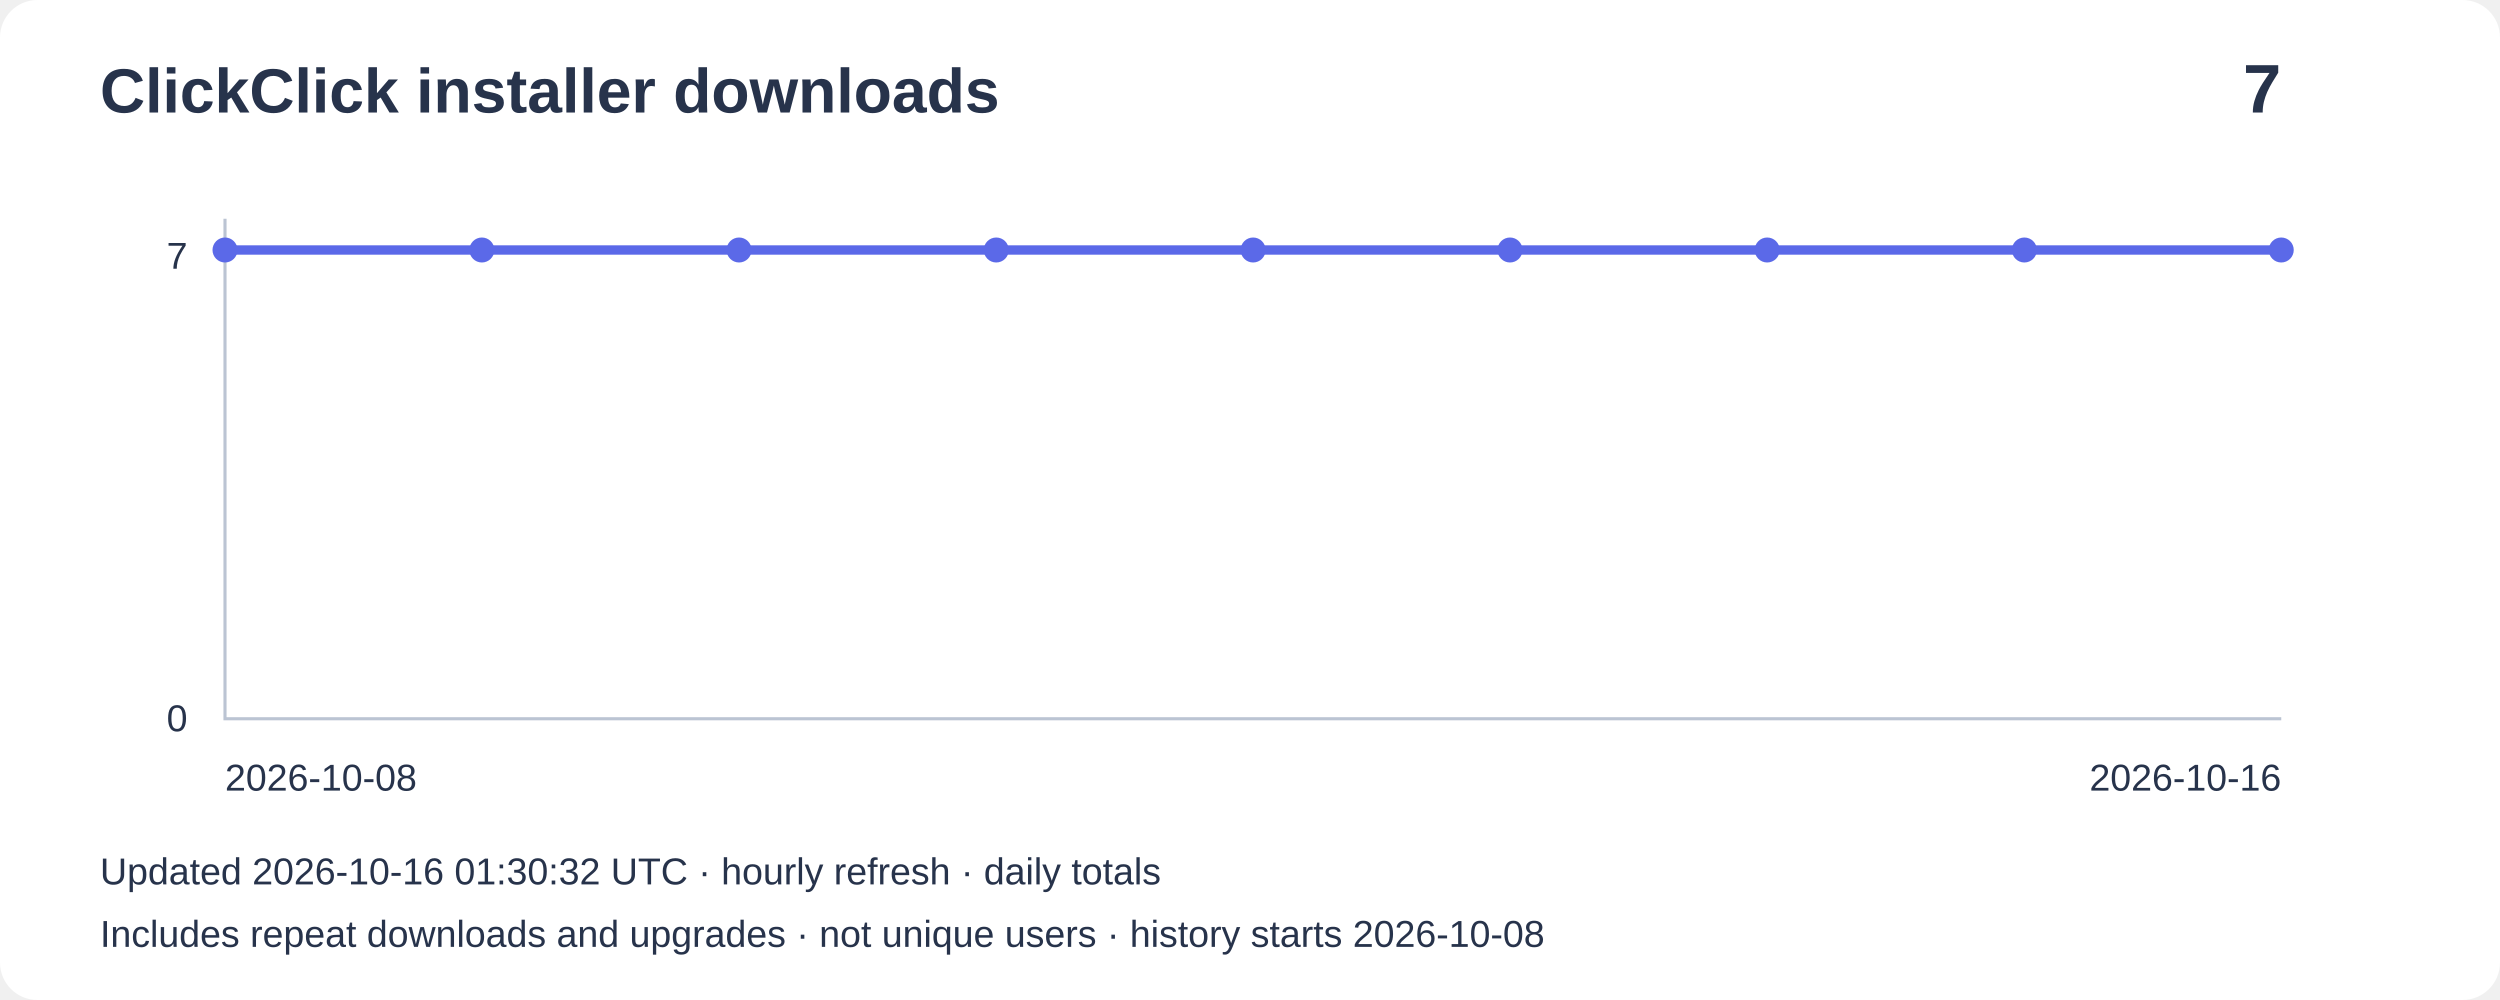
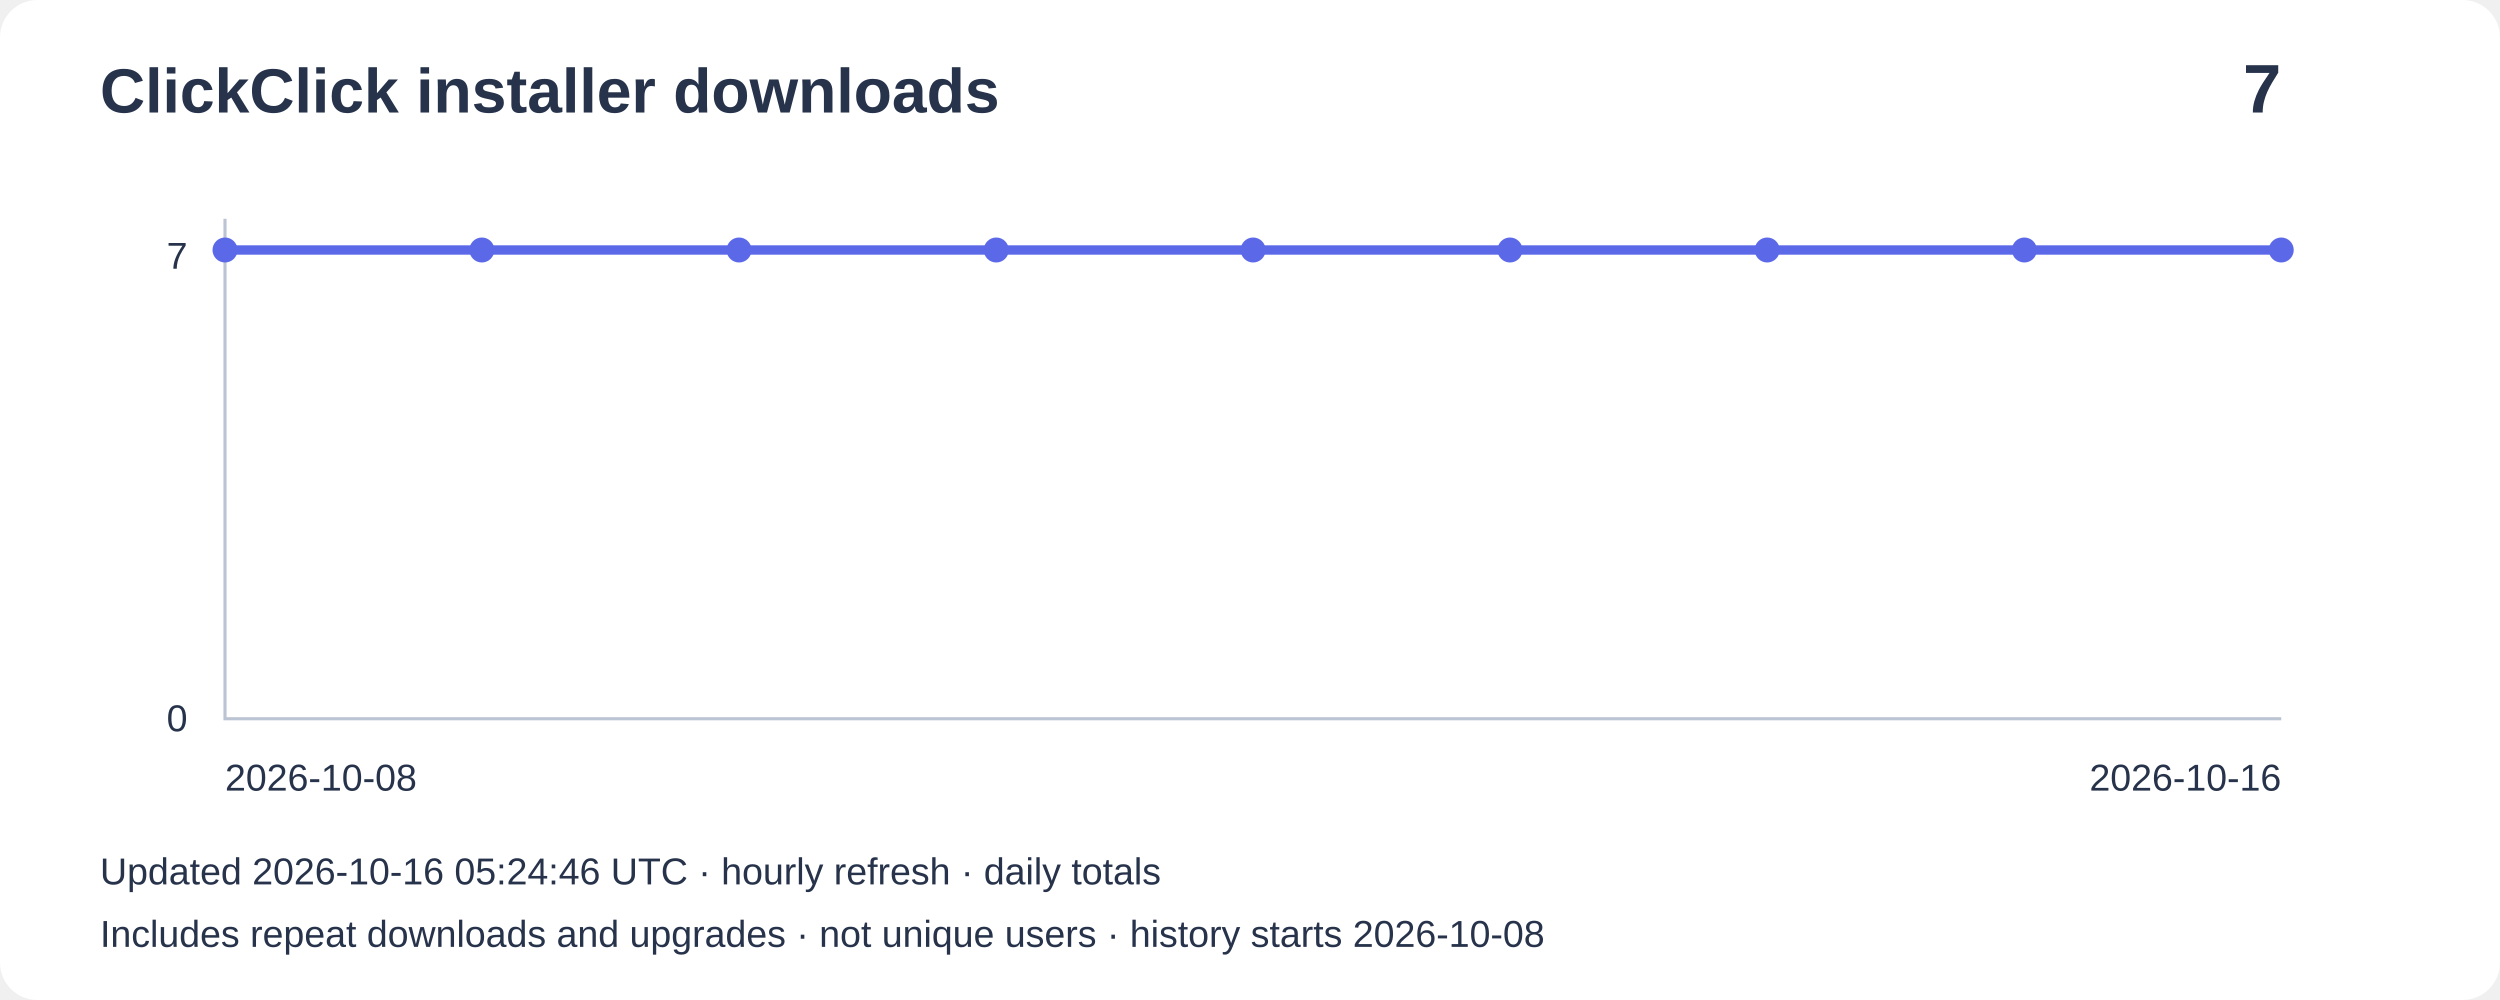
<svg xmlns="http://www.w3.org/2000/svg" width="800" height="320" viewBox="0 0 800 320" role="img" aria-label="Installer downloads: 7">
  <rect width="800" height="320" rx="12" fill="#ffffff" />
  <g font-family="Arial,sans-serif" fill="#27334b">
    <text x="32" y="36" font-size="20" font-weight="bold">ClickClick installer downloads</text>
    <text x="730" y="36" font-size="22" text-anchor="end" font-weight="bold">7</text>
    <path d="M72 70V230H730" fill="none" stroke="#bbc4d3" />
    <text x="60" y="86" text-anchor="end" font-size="12">7</text>
    <text x="60" y="234" text-anchor="end" font-size="12">0</text>
    <polyline points="72.0,80.0 154.2,80.0 236.5,80.0 318.8,80.0 401.0,80.0 483.2,80.0 565.5,80.0 647.8,80.0 730.0,80.0" fill="none" stroke="#5b69e8" stroke-width="3" />
    <circle cx="72.0" cy="80.0" r="4" fill="#5b69e8" />
    <circle cx="154.2" cy="80.0" r="4" fill="#5b69e8" />
    <circle cx="236.5" cy="80.0" r="4" fill="#5b69e8" />
    <circle cx="318.8" cy="80.0" r="4" fill="#5b69e8" />
    <circle cx="401.0" cy="80.0" r="4" fill="#5b69e8" />
    <circle cx="483.2" cy="80.0" r="4" fill="#5b69e8" />
    <circle cx="565.5" cy="80.0" r="4" fill="#5b69e8" />
    <circle cx="647.8" cy="80.0" r="4" fill="#5b69e8" />
    <circle cx="730.0" cy="80.0" r="4" fill="#5b69e8" />
    <text x="72" y="253" font-size="12">2026-10-08</text>
    <text x="730" y="253" text-anchor="end" font-size="12">2026-10-16</text>
-     <text x="32" y="283" font-size="12">Updated 2026-10-16 01:30:32 UTC · hourly refresh · daily totals</text>
+     <text x="32" y="283" font-size="12">Updated 2026-10-16 05:24:46 UTC · hourly refresh · daily totals</text>
    <text x="32" y="303" font-size="12">Includes repeat downloads and upgrades · not unique users · history starts 2026-10-08</text>
  </g>
</svg>
